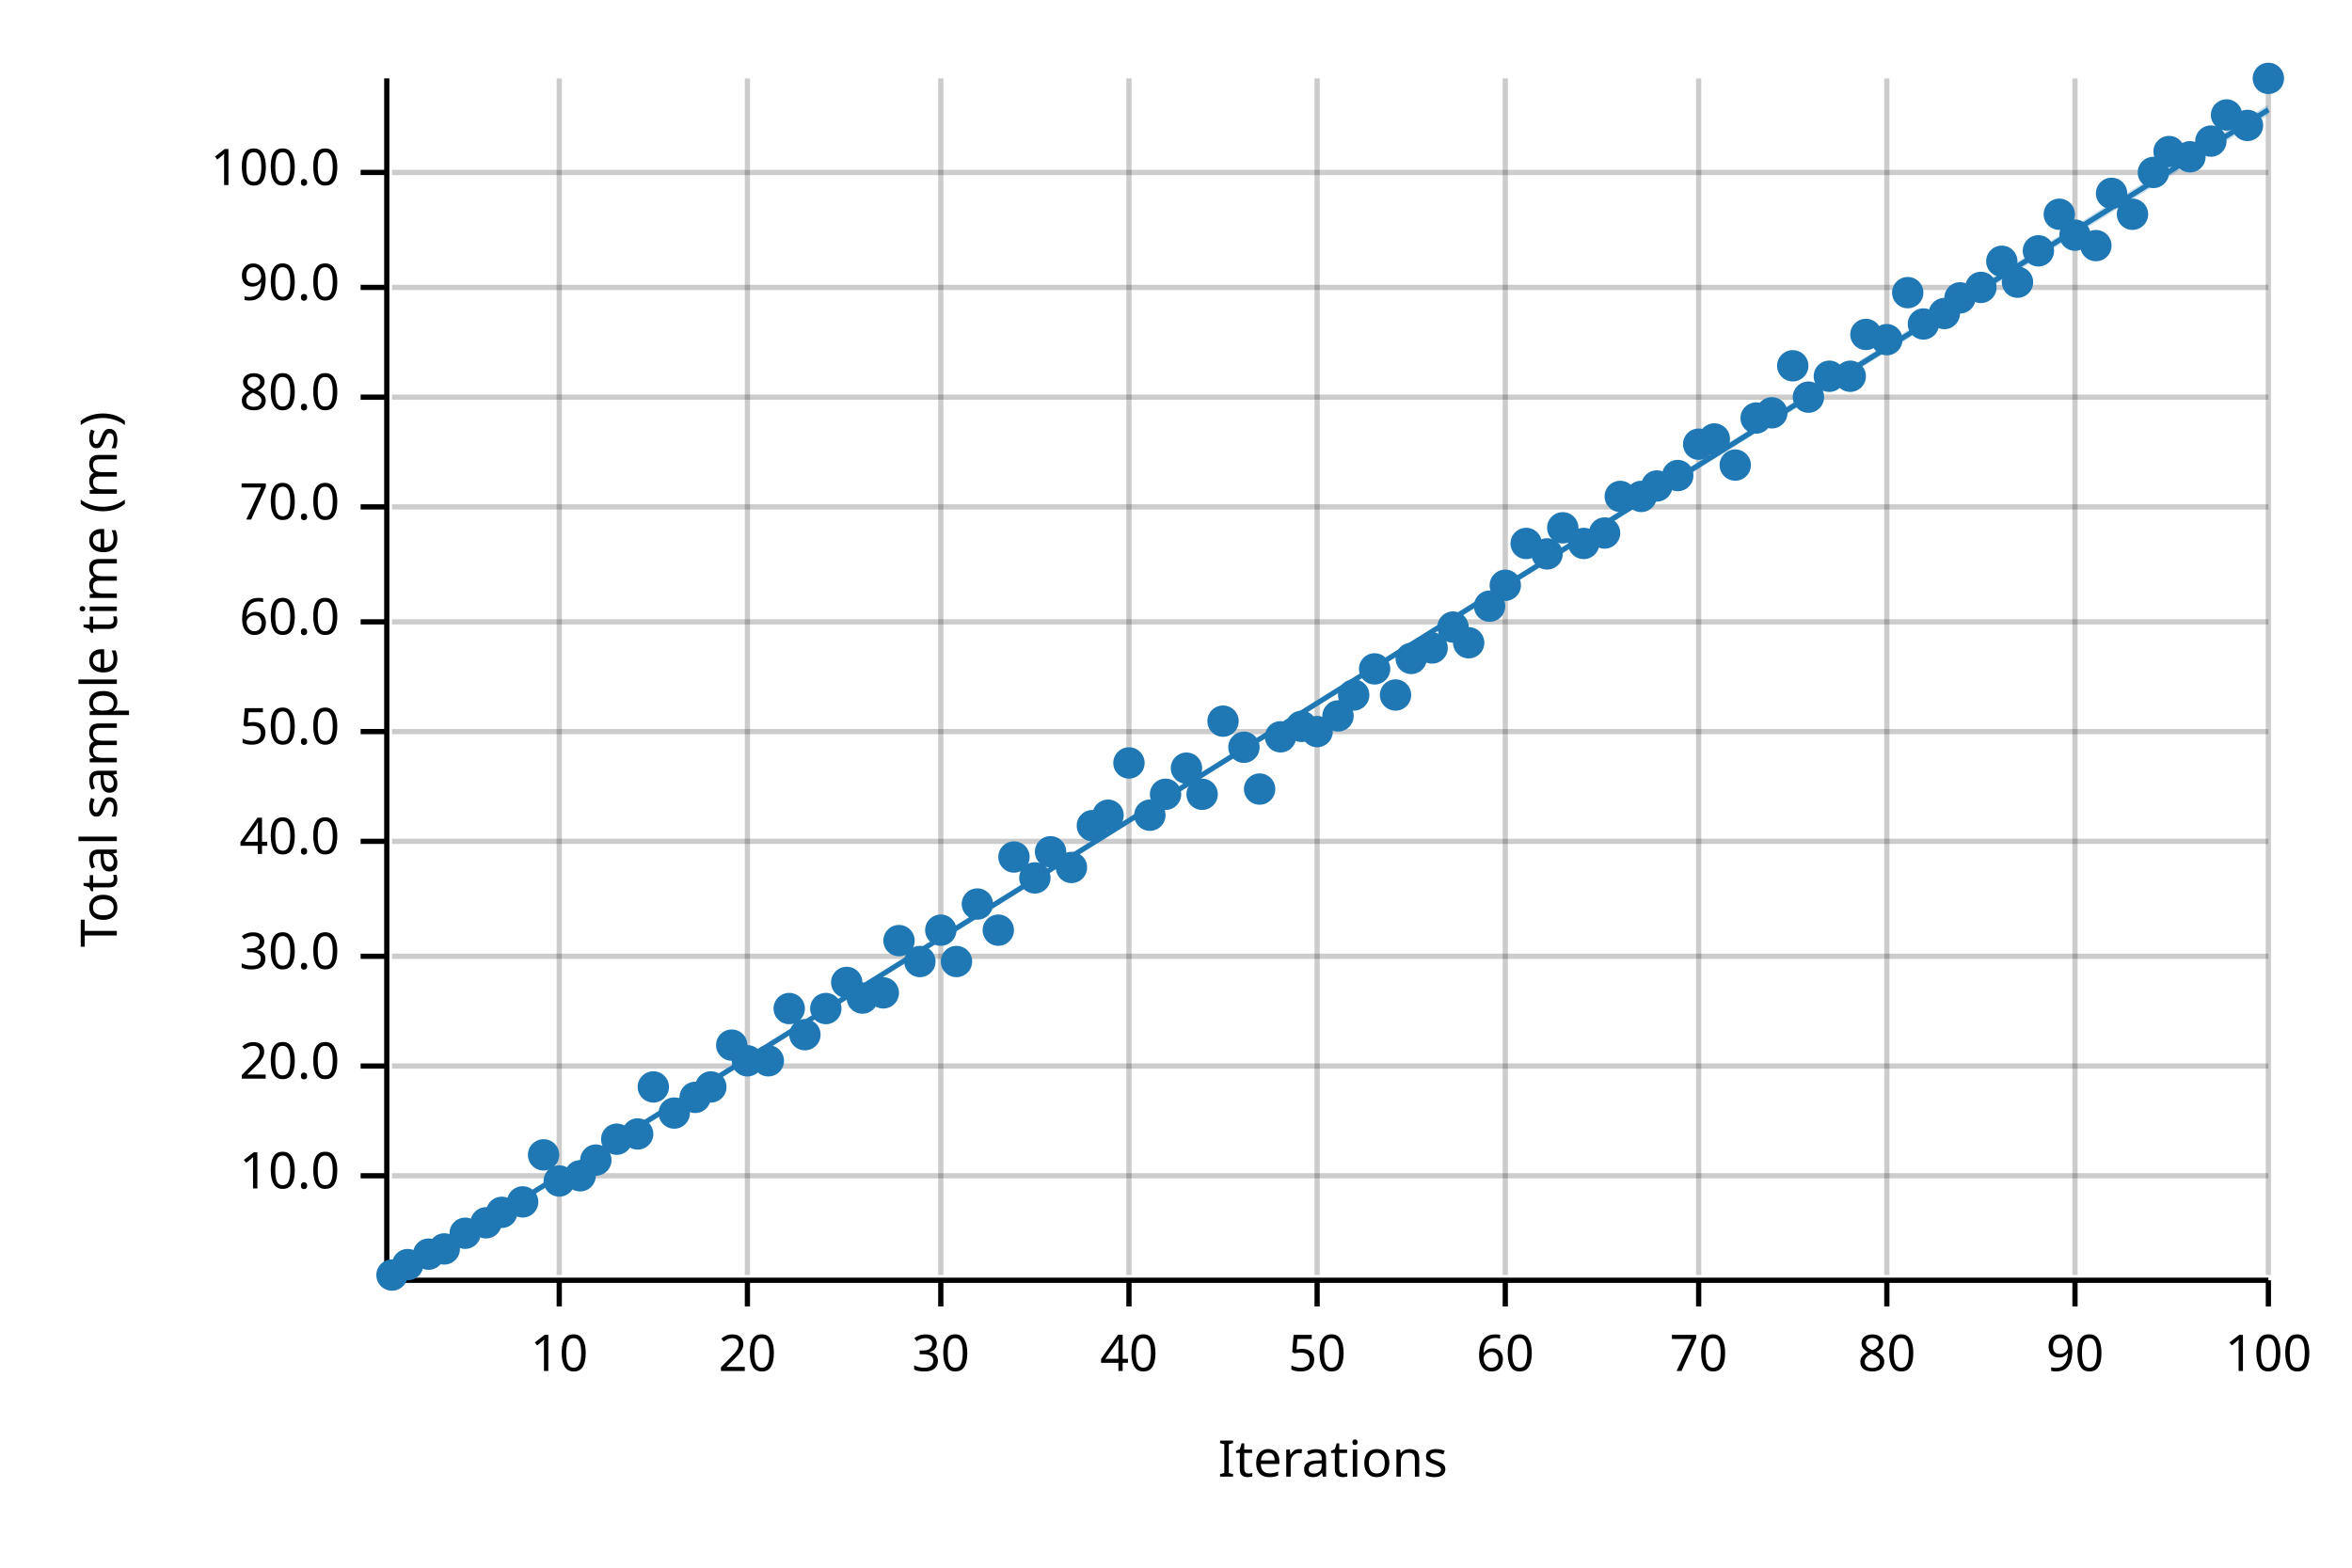
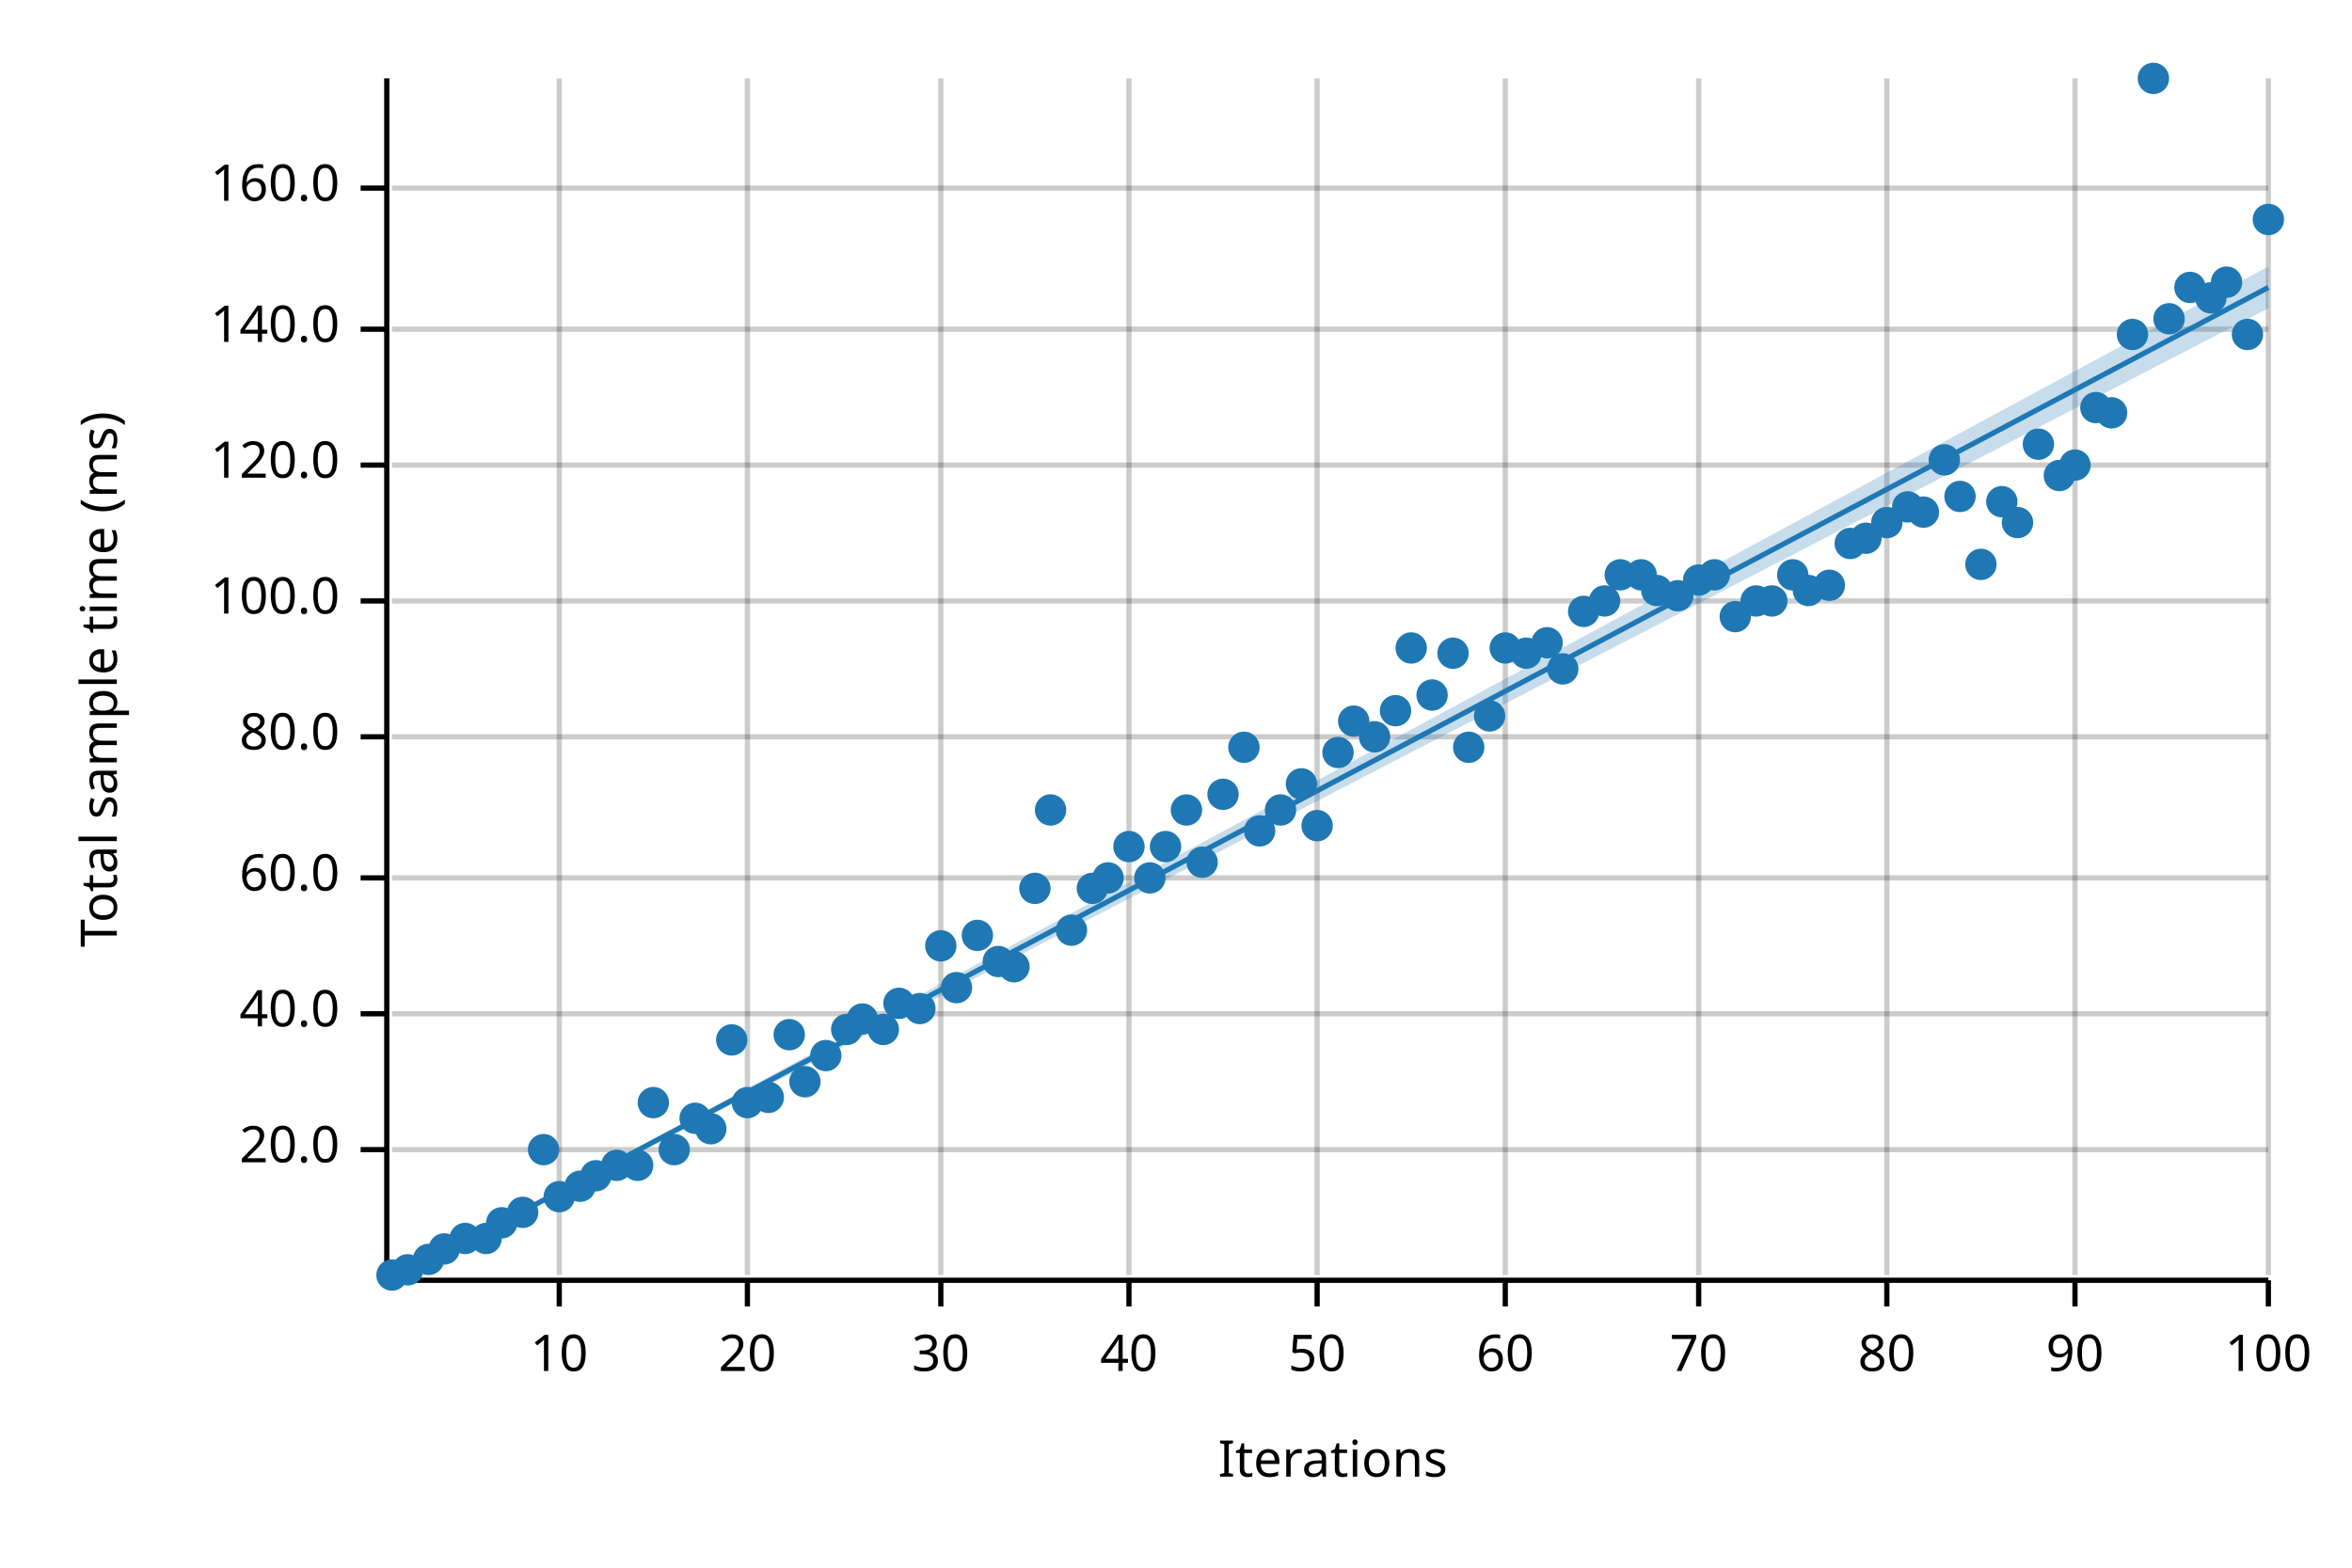
<svg xmlns="http://www.w3.org/2000/svg" width="450" height="300" viewBox="0 0 450 300">
  <text x="15" y="130" dy="0.76em" text-anchor="middle" font-family="sans-serif" font-size="9.677" opacity="1" fill="#000000" transform="rotate(270, 15, 130)">
Total sample time (ms)
</text>
  <text x="255" y="285" dy="-0.5ex" text-anchor="middle" font-family="sans-serif" font-size="9.677" opacity="1" fill="#000000">
Iterations
</text>
  <line opacity="0.2" stroke="#000000" stroke-width="1" x1="107" y1="244" x2="107" y2="15" />
  <line opacity="0.2" stroke="#000000" stroke-width="1" x1="143" y1="244" x2="143" y2="15" />
  <line opacity="0.2" stroke="#000000" stroke-width="1" x1="180" y1="244" x2="180" y2="15" />
  <line opacity="0.2" stroke="#000000" stroke-width="1" x1="216" y1="244" x2="216" y2="15" />
  <line opacity="0.2" stroke="#000000" stroke-width="1" x1="252" y1="244" x2="252" y2="15" />
  <line opacity="0.2" stroke="#000000" stroke-width="1" x1="288" y1="244" x2="288" y2="15" />
  <line opacity="0.2" stroke="#000000" stroke-width="1" x1="325" y1="244" x2="325" y2="15" />
  <line opacity="0.2" stroke="#000000" stroke-width="1" x1="361" y1="244" x2="361" y2="15" />
  <line opacity="0.2" stroke="#000000" stroke-width="1" x1="397" y1="244" x2="397" y2="15" />
  <line opacity="0.2" stroke="#000000" stroke-width="1" x1="434" y1="244" x2="434" y2="15" />
-   <line opacity="0.2" stroke="#000000" stroke-width="1" x1="75" y1="225" x2="434" y2="225" />
-   <line opacity="0.2" stroke="#000000" stroke-width="1" x1="75" y1="204" x2="434" y2="204" />
-   <line opacity="0.2" stroke="#000000" stroke-width="1" x1="75" y1="183" x2="434" y2="183" />
-   <line opacity="0.2" stroke="#000000" stroke-width="1" x1="75" y1="161" x2="434" y2="161" />
-   <line opacity="0.2" stroke="#000000" stroke-width="1" x1="75" y1="140" x2="434" y2="140" />
-   <line opacity="0.2" stroke="#000000" stroke-width="1" x1="75" y1="119" x2="434" y2="119" />
-   <line opacity="0.2" stroke="#000000" stroke-width="1" x1="75" y1="97" x2="434" y2="97" />
-   <line opacity="0.2" stroke="#000000" stroke-width="1" x1="75" y1="76" x2="434" y2="76" />
-   <line opacity="0.2" stroke="#000000" stroke-width="1" x1="75" y1="55" x2="434" y2="55" />
-   <line opacity="0.2" stroke="#000000" stroke-width="1" x1="75" y1="33" x2="434" y2="33" />
+   <line opacity="0.2" stroke="#000000" stroke-width="1" x1="75" y1="220" x2="434" y2="220" />
+   <line opacity="0.2" stroke="#000000" stroke-width="1" x1="75" y1="194" x2="434" y2="194" />
+   <line opacity="0.2" stroke="#000000" stroke-width="1" x1="75" y1="168" x2="434" y2="168" />
+   <line opacity="0.2" stroke="#000000" stroke-width="1" x1="75" y1="141" x2="434" y2="141" />
+   <line opacity="0.2" stroke="#000000" stroke-width="1" x1="75" y1="115" x2="434" y2="115" />
+   <line opacity="0.2" stroke="#000000" stroke-width="1" x1="75" y1="89" x2="434" y2="89" />
+   <line opacity="0.2" stroke="#000000" stroke-width="1" x1="75" y1="63" x2="434" y2="63" />
+   <line opacity="0.2" stroke="#000000" stroke-width="1" x1="75" y1="36" x2="434" y2="36" />
  <polyline fill="none" opacity="1" stroke="#000000" stroke-width="1" points="74,15 74,244 " />
-   <text x="65" y="225" dy="0.5ex" text-anchor="end" font-family="sans-serif" font-size="9.677" opacity="1" fill="#000000">
- 10.0
- </text>
-   <polyline fill="none" opacity="1" stroke="#000000" stroke-width="1" points="69,225 74,225 " />
-   <text x="65" y="204" dy="0.5ex" text-anchor="end" font-family="sans-serif" font-size="9.677" opacity="1" fill="#000000">
+   <text x="65" y="220" dy="0.5ex" text-anchor="end" font-family="sans-serif" font-size="9.677" opacity="1" fill="#000000">
20.0
</text>
-   <polyline fill="none" opacity="1" stroke="#000000" stroke-width="1" points="69,204 74,204 " />
-   <text x="65" y="183" dy="0.5ex" text-anchor="end" font-family="sans-serif" font-size="9.677" opacity="1" fill="#000000">
- 30.0
- </text>
-   <polyline fill="none" opacity="1" stroke="#000000" stroke-width="1" points="69,183 74,183 " />
-   <text x="65" y="161" dy="0.5ex" text-anchor="end" font-family="sans-serif" font-size="9.677" opacity="1" fill="#000000">
+   <polyline fill="none" opacity="1" stroke="#000000" stroke-width="1" points="69,220 74,220 " />
+   <text x="65" y="194" dy="0.5ex" text-anchor="end" font-family="sans-serif" font-size="9.677" opacity="1" fill="#000000">
40.0
</text>
-   <polyline fill="none" opacity="1" stroke="#000000" stroke-width="1" points="69,161 74,161 " />
-   <text x="65" y="140" dy="0.5ex" text-anchor="end" font-family="sans-serif" font-size="9.677" opacity="1" fill="#000000">
- 50.0
- </text>
-   <polyline fill="none" opacity="1" stroke="#000000" stroke-width="1" points="69,140 74,140 " />
-   <text x="65" y="119" dy="0.5ex" text-anchor="end" font-family="sans-serif" font-size="9.677" opacity="1" fill="#000000">
+   <polyline fill="none" opacity="1" stroke="#000000" stroke-width="1" points="69,194 74,194 " />
+   <text x="65" y="168" dy="0.5ex" text-anchor="end" font-family="sans-serif" font-size="9.677" opacity="1" fill="#000000">
60.0
</text>
-   <polyline fill="none" opacity="1" stroke="#000000" stroke-width="1" points="69,119 74,119 " />
-   <text x="65" y="97" dy="0.5ex" text-anchor="end" font-family="sans-serif" font-size="9.677" opacity="1" fill="#000000">
- 70.0
- </text>
-   <polyline fill="none" opacity="1" stroke="#000000" stroke-width="1" points="69,97 74,97 " />
-   <text x="65" y="76" dy="0.5ex" text-anchor="end" font-family="sans-serif" font-size="9.677" opacity="1" fill="#000000">
+   <polyline fill="none" opacity="1" stroke="#000000" stroke-width="1" points="69,168 74,168 " />
+   <text x="65" y="141" dy="0.5ex" text-anchor="end" font-family="sans-serif" font-size="9.677" opacity="1" fill="#000000">
80.0
</text>
-   <polyline fill="none" opacity="1" stroke="#000000" stroke-width="1" points="69,76 74,76 " />
-   <text x="65" y="55" dy="0.5ex" text-anchor="end" font-family="sans-serif" font-size="9.677" opacity="1" fill="#000000">
- 90.0
- </text>
-   <polyline fill="none" opacity="1" stroke="#000000" stroke-width="1" points="69,55 74,55 " />
-   <text x="65" y="33" dy="0.5ex" text-anchor="end" font-family="sans-serif" font-size="9.677" opacity="1" fill="#000000">
+   <polyline fill="none" opacity="1" stroke="#000000" stroke-width="1" points="69,141 74,141 " />
+   <text x="65" y="115" dy="0.5ex" text-anchor="end" font-family="sans-serif" font-size="9.677" opacity="1" fill="#000000">
100.0
</text>
-   <polyline fill="none" opacity="1" stroke="#000000" stroke-width="1" points="69,33 74,33 " />
+   <polyline fill="none" opacity="1" stroke="#000000" stroke-width="1" points="69,115 74,115 " />
+   <text x="65" y="89" dy="0.5ex" text-anchor="end" font-family="sans-serif" font-size="9.677" opacity="1" fill="#000000">
+ 120.0
+ </text>
+   <polyline fill="none" opacity="1" stroke="#000000" stroke-width="1" points="69,89 74,89 " />
+   <text x="65" y="63" dy="0.5ex" text-anchor="end" font-family="sans-serif" font-size="9.677" opacity="1" fill="#000000">
+ 140.0
+ </text>
+   <polyline fill="none" opacity="1" stroke="#000000" stroke-width="1" points="69,63 74,63 " />
+   <text x="65" y="36" dy="0.5ex" text-anchor="end" font-family="sans-serif" font-size="9.677" opacity="1" fill="#000000">
+ 160.0
+ </text>
+   <polyline fill="none" opacity="1" stroke="#000000" stroke-width="1" points="69,36 74,36 " />
  <polyline fill="none" opacity="1" stroke="#000000" stroke-width="1" points="75,245 434,245 " />
  <text x="107" y="255" dy="0.76em" text-anchor="middle" font-family="sans-serif" font-size="9.677" opacity="1" fill="#000000">
10
</text>
  <polyline fill="none" opacity="1" stroke="#000000" stroke-width="1" points="107,245 107,250 " />
  <text x="143" y="255" dy="0.76em" text-anchor="middle" font-family="sans-serif" font-size="9.677" opacity="1" fill="#000000">
20
</text>
  <polyline fill="none" opacity="1" stroke="#000000" stroke-width="1" points="143,245 143,250 " />
  <text x="180" y="255" dy="0.76em" text-anchor="middle" font-family="sans-serif" font-size="9.677" opacity="1" fill="#000000">
30
</text>
  <polyline fill="none" opacity="1" stroke="#000000" stroke-width="1" points="180,245 180,250 " />
  <text x="216" y="255" dy="0.76em" text-anchor="middle" font-family="sans-serif" font-size="9.677" opacity="1" fill="#000000">
40
</text>
  <polyline fill="none" opacity="1" stroke="#000000" stroke-width="1" points="216,245 216,250 " />
  <text x="252" y="255" dy="0.76em" text-anchor="middle" font-family="sans-serif" font-size="9.677" opacity="1" fill="#000000">
50
</text>
  <polyline fill="none" opacity="1" stroke="#000000" stroke-width="1" points="252,245 252,250 " />
  <text x="288" y="255" dy="0.76em" text-anchor="middle" font-family="sans-serif" font-size="9.677" opacity="1" fill="#000000">
60
</text>
  <polyline fill="none" opacity="1" stroke="#000000" stroke-width="1" points="288,245 288,250 " />
  <text x="325" y="255" dy="0.76em" text-anchor="middle" font-family="sans-serif" font-size="9.677" opacity="1" fill="#000000">
70
</text>
  <polyline fill="none" opacity="1" stroke="#000000" stroke-width="1" points="325,245 325,250 " />
  <text x="361" y="255" dy="0.76em" text-anchor="middle" font-family="sans-serif" font-size="9.677" opacity="1" fill="#000000">
80
</text>
  <polyline fill="none" opacity="1" stroke="#000000" stroke-width="1" points="361,245 361,250 " />
  <text x="397" y="255" dy="0.76em" text-anchor="middle" font-family="sans-serif" font-size="9.677" opacity="1" fill="#000000">
90
</text>
  <polyline fill="none" opacity="1" stroke="#000000" stroke-width="1" points="397,245 397,250 " />
  <text x="434" y="255" dy="0.76em" text-anchor="middle" font-family="sans-serif" font-size="9.677" opacity="1" fill="#000000">
100
</text>
  <polyline fill="none" opacity="1" stroke="#000000" stroke-width="1" points="434,245 434,250 " />
  <circle cx="75" cy="244" r="3" opacity="1" fill="#1F78B4" stroke="none" stroke-width="1" />
-   <circle cx="78" cy="242" r="3" opacity="1" fill="#1F78B4" stroke="none" stroke-width="1" />
-   <circle cx="82" cy="240" r="3" opacity="1" fill="#1F78B4" stroke="none" stroke-width="1" />
+   <circle cx="78" cy="243" r="3" opacity="1" fill="#1F78B4" stroke="none" stroke-width="1" />
+   <circle cx="82" cy="241" r="3" opacity="1" fill="#1F78B4" stroke="none" stroke-width="1" />
  <circle cx="85" cy="239" r="3" opacity="1" fill="#1F78B4" stroke="none" stroke-width="1" />
-   <circle cx="89" cy="236" r="3" opacity="1" fill="#1F78B4" stroke="none" stroke-width="1" />
-   <circle cx="93" cy="234" r="3" opacity="1" fill="#1F78B4" stroke="none" stroke-width="1" />
-   <circle cx="96" cy="232" r="3" opacity="1" fill="#1F78B4" stroke="none" stroke-width="1" />
-   <circle cx="100" cy="230" r="3" opacity="1" fill="#1F78B4" stroke="none" stroke-width="1" />
-   <circle cx="104" cy="221" r="3" opacity="1" fill="#1F78B4" stroke="none" stroke-width="1" />
-   <circle cx="107" cy="226" r="3" opacity="1" fill="#1F78B4" stroke="none" stroke-width="1" />
-   <circle cx="111" cy="225" r="3" opacity="1" fill="#1F78B4" stroke="none" stroke-width="1" />
-   <circle cx="114" cy="222" r="3" opacity="1" fill="#1F78B4" stroke="none" stroke-width="1" />
-   <circle cx="118" cy="218" r="3" opacity="1" fill="#1F78B4" stroke="none" stroke-width="1" />
-   <circle cx="122" cy="217" r="3" opacity="1" fill="#1F78B4" stroke="none" stroke-width="1" />
-   <circle cx="125" cy="208" r="3" opacity="1" fill="#1F78B4" stroke="none" stroke-width="1" />
-   <circle cx="129" cy="213" r="3" opacity="1" fill="#1F78B4" stroke="none" stroke-width="1" />
-   <circle cx="133" cy="210" r="3" opacity="1" fill="#1F78B4" stroke="none" stroke-width="1" />
-   <circle cx="136" cy="208" r="3" opacity="1" fill="#1F78B4" stroke="none" stroke-width="1" />
-   <circle cx="140" cy="200" r="3" opacity="1" fill="#1F78B4" stroke="none" stroke-width="1" />
-   <circle cx="143" cy="203" r="3" opacity="1" fill="#1F78B4" stroke="none" stroke-width="1" />
-   <circle cx="147" cy="203" r="3" opacity="1" fill="#1F78B4" stroke="none" stroke-width="1" />
-   <circle cx="151" cy="193" r="3" opacity="1" fill="#1F78B4" stroke="none" stroke-width="1" />
-   <circle cx="154" cy="198" r="3" opacity="1" fill="#1F78B4" stroke="none" stroke-width="1" />
-   <circle cx="158" cy="193" r="3" opacity="1" fill="#1F78B4" stroke="none" stroke-width="1" />
-   <circle cx="162" cy="188" r="3" opacity="1" fill="#1F78B4" stroke="none" stroke-width="1" />
-   <circle cx="165" cy="191" r="3" opacity="1" fill="#1F78B4" stroke="none" stroke-width="1" />
-   <circle cx="169" cy="190" r="3" opacity="1" fill="#1F78B4" stroke="none" stroke-width="1" />
-   <circle cx="172" cy="180" r="3" opacity="1" fill="#1F78B4" stroke="none" stroke-width="1" />
-   <circle cx="176" cy="184" r="3" opacity="1" fill="#1F78B4" stroke="none" stroke-width="1" />
-   <circle cx="180" cy="178" r="3" opacity="1" fill="#1F78B4" stroke="none" stroke-width="1" />
-   <circle cx="183" cy="184" r="3" opacity="1" fill="#1F78B4" stroke="none" stroke-width="1" />
-   <circle cx="187" cy="173" r="3" opacity="1" fill="#1F78B4" stroke="none" stroke-width="1" />
-   <circle cx="191" cy="178" r="3" opacity="1" fill="#1F78B4" stroke="none" stroke-width="1" />
-   <circle cx="194" cy="164" r="3" opacity="1" fill="#1F78B4" stroke="none" stroke-width="1" />
-   <circle cx="198" cy="168" r="3" opacity="1" fill="#1F78B4" stroke="none" stroke-width="1" />
-   <circle cx="201" cy="163" r="3" opacity="1" fill="#1F78B4" stroke="none" stroke-width="1" />
-   <circle cx="205" cy="166" r="3" opacity="1" fill="#1F78B4" stroke="none" stroke-width="1" />
-   <circle cx="209" cy="158" r="3" opacity="1" fill="#1F78B4" stroke="none" stroke-width="1" />
-   <circle cx="212" cy="156" r="3" opacity="1" fill="#1F78B4" stroke="none" stroke-width="1" />
-   <circle cx="216" cy="146" r="3" opacity="1" fill="#1F78B4" stroke="none" stroke-width="1" />
-   <circle cx="220" cy="156" r="3" opacity="1" fill="#1F78B4" stroke="none" stroke-width="1" />
-   <circle cx="223" cy="152" r="3" opacity="1" fill="#1F78B4" stroke="none" stroke-width="1" />
-   <circle cx="227" cy="147" r="3" opacity="1" fill="#1F78B4" stroke="none" stroke-width="1" />
-   <circle cx="230" cy="152" r="3" opacity="1" fill="#1F78B4" stroke="none" stroke-width="1" />
-   <circle cx="234" cy="138" r="3" opacity="1" fill="#1F78B4" stroke="none" stroke-width="1" />
+   <circle cx="89" cy="237" r="3" opacity="1" fill="#1F78B4" stroke="none" stroke-width="1" />
+   <circle cx="93" cy="237" r="3" opacity="1" fill="#1F78B4" stroke="none" stroke-width="1" />
+   <circle cx="96" cy="234" r="3" opacity="1" fill="#1F78B4" stroke="none" stroke-width="1" />
+   <circle cx="100" cy="232" r="3" opacity="1" fill="#1F78B4" stroke="none" stroke-width="1" />
+   <circle cx="104" cy="220" r="3" opacity="1" fill="#1F78B4" stroke="none" stroke-width="1" />
+   <circle cx="107" cy="229" r="3" opacity="1" fill="#1F78B4" stroke="none" stroke-width="1" />
+   <circle cx="111" cy="227" r="3" opacity="1" fill="#1F78B4" stroke="none" stroke-width="1" />
+   <circle cx="114" cy="225" r="3" opacity="1" fill="#1F78B4" stroke="none" stroke-width="1" />
+   <circle cx="118" cy="223" r="3" opacity="1" fill="#1F78B4" stroke="none" stroke-width="1" />
+   <circle cx="122" cy="223" r="3" opacity="1" fill="#1F78B4" stroke="none" stroke-width="1" />
+   <circle cx="125" cy="211" r="3" opacity="1" fill="#1F78B4" stroke="none" stroke-width="1" />
+   <circle cx="129" cy="220" r="3" opacity="1" fill="#1F78B4" stroke="none" stroke-width="1" />
+   <circle cx="133" cy="214" r="3" opacity="1" fill="#1F78B4" stroke="none" stroke-width="1" />
+   <circle cx="136" cy="216" r="3" opacity="1" fill="#1F78B4" stroke="none" stroke-width="1" />
+   <circle cx="140" cy="199" r="3" opacity="1" fill="#1F78B4" stroke="none" stroke-width="1" />
+   <circle cx="143" cy="211" r="3" opacity="1" fill="#1F78B4" stroke="none" stroke-width="1" />
+   <circle cx="147" cy="210" r="3" opacity="1" fill="#1F78B4" stroke="none" stroke-width="1" />
+   <circle cx="151" cy="198" r="3" opacity="1" fill="#1F78B4" stroke="none" stroke-width="1" />
+   <circle cx="154" cy="207" r="3" opacity="1" fill="#1F78B4" stroke="none" stroke-width="1" />
+   <circle cx="158" cy="202" r="3" opacity="1" fill="#1F78B4" stroke="none" stroke-width="1" />
+   <circle cx="162" cy="197" r="3" opacity="1" fill="#1F78B4" stroke="none" stroke-width="1" />
+   <circle cx="165" cy="195" r="3" opacity="1" fill="#1F78B4" stroke="none" stroke-width="1" />
+   <circle cx="169" cy="197" r="3" opacity="1" fill="#1F78B4" stroke="none" stroke-width="1" />
+   <circle cx="172" cy="192" r="3" opacity="1" fill="#1F78B4" stroke="none" stroke-width="1" />
+   <circle cx="176" cy="193" r="3" opacity="1" fill="#1F78B4" stroke="none" stroke-width="1" />
+   <circle cx="180" cy="181" r="3" opacity="1" fill="#1F78B4" stroke="none" stroke-width="1" />
+   <circle cx="183" cy="189" r="3" opacity="1" fill="#1F78B4" stroke="none" stroke-width="1" />
+   <circle cx="187" cy="179" r="3" opacity="1" fill="#1F78B4" stroke="none" stroke-width="1" />
+   <circle cx="191" cy="184" r="3" opacity="1" fill="#1F78B4" stroke="none" stroke-width="1" />
+   <circle cx="194" cy="185" r="3" opacity="1" fill="#1F78B4" stroke="none" stroke-width="1" />
+   <circle cx="198" cy="170" r="3" opacity="1" fill="#1F78B4" stroke="none" stroke-width="1" />
+   <circle cx="201" cy="155" r="3" opacity="1" fill="#1F78B4" stroke="none" stroke-width="1" />
+   <circle cx="205" cy="178" r="3" opacity="1" fill="#1F78B4" stroke="none" stroke-width="1" />
+   <circle cx="209" cy="170" r="3" opacity="1" fill="#1F78B4" stroke="none" stroke-width="1" />
+   <circle cx="212" cy="168" r="3" opacity="1" fill="#1F78B4" stroke="none" stroke-width="1" />
+   <circle cx="216" cy="162" r="3" opacity="1" fill="#1F78B4" stroke="none" stroke-width="1" />
+   <circle cx="220" cy="168" r="3" opacity="1" fill="#1F78B4" stroke="none" stroke-width="1" />
+   <circle cx="223" cy="162" r="3" opacity="1" fill="#1F78B4" stroke="none" stroke-width="1" />
+   <circle cx="227" cy="155" r="3" opacity="1" fill="#1F78B4" stroke="none" stroke-width="1" />
+   <circle cx="230" cy="165" r="3" opacity="1" fill="#1F78B4" stroke="none" stroke-width="1" />
+   <circle cx="234" cy="152" r="3" opacity="1" fill="#1F78B4" stroke="none" stroke-width="1" />
  <circle cx="238" cy="143" r="3" opacity="1" fill="#1F78B4" stroke="none" stroke-width="1" />
-   <circle cx="241" cy="151" r="3" opacity="1" fill="#1F78B4" stroke="none" stroke-width="1" />
-   <circle cx="245" cy="141" r="3" opacity="1" fill="#1F78B4" stroke="none" stroke-width="1" />
-   <circle cx="249" cy="139" r="3" opacity="1" fill="#1F78B4" stroke="none" stroke-width="1" />
-   <circle cx="252" cy="140" r="3" opacity="1" fill="#1F78B4" stroke="none" stroke-width="1" />
-   <circle cx="256" cy="137" r="3" opacity="1" fill="#1F78B4" stroke="none" stroke-width="1" />
-   <circle cx="259" cy="133" r="3" opacity="1" fill="#1F78B4" stroke="none" stroke-width="1" />
-   <circle cx="263" cy="128" r="3" opacity="1" fill="#1F78B4" stroke="none" stroke-width="1" />
-   <circle cx="267" cy="133" r="3" opacity="1" fill="#1F78B4" stroke="none" stroke-width="1" />
-   <circle cx="270" cy="126" r="3" opacity="1" fill="#1F78B4" stroke="none" stroke-width="1" />
-   <circle cx="274" cy="124" r="3" opacity="1" fill="#1F78B4" stroke="none" stroke-width="1" />
-   <circle cx="278" cy="120" r="3" opacity="1" fill="#1F78B4" stroke="none" stroke-width="1" />
-   <circle cx="281" cy="123" r="3" opacity="1" fill="#1F78B4" stroke="none" stroke-width="1" />
-   <circle cx="285" cy="116" r="3" opacity="1" fill="#1F78B4" stroke="none" stroke-width="1" />
-   <circle cx="288" cy="112" r="3" opacity="1" fill="#1F78B4" stroke="none" stroke-width="1" />
-   <circle cx="292" cy="104" r="3" opacity="1" fill="#1F78B4" stroke="none" stroke-width="1" />
-   <circle cx="296" cy="106" r="3" opacity="1" fill="#1F78B4" stroke="none" stroke-width="1" />
-   <circle cx="299" cy="101" r="3" opacity="1" fill="#1F78B4" stroke="none" stroke-width="1" />
-   <circle cx="303" cy="104" r="3" opacity="1" fill="#1F78B4" stroke="none" stroke-width="1" />
-   <circle cx="307" cy="102" r="3" opacity="1" fill="#1F78B4" stroke="none" stroke-width="1" />
-   <circle cx="310" cy="95" r="3" opacity="1" fill="#1F78B4" stroke="none" stroke-width="1" />
-   <circle cx="314" cy="95" r="3" opacity="1" fill="#1F78B4" stroke="none" stroke-width="1" />
-   <circle cx="317" cy="93" r="3" opacity="1" fill="#1F78B4" stroke="none" stroke-width="1" />
-   <circle cx="321" cy="91" r="3" opacity="1" fill="#1F78B4" stroke="none" stroke-width="1" />
-   <circle cx="325" cy="85" r="3" opacity="1" fill="#1F78B4" stroke="none" stroke-width="1" />
-   <circle cx="328" cy="84" r="3" opacity="1" fill="#1F78B4" stroke="none" stroke-width="1" />
-   <circle cx="332" cy="89" r="3" opacity="1" fill="#1F78B4" stroke="none" stroke-width="1" />
-   <circle cx="336" cy="80" r="3" opacity="1" fill="#1F78B4" stroke="none" stroke-width="1" />
-   <circle cx="339" cy="79" r="3" opacity="1" fill="#1F78B4" stroke="none" stroke-width="1" />
-   <circle cx="343" cy="70" r="3" opacity="1" fill="#1F78B4" stroke="none" stroke-width="1" />
-   <circle cx="346" cy="76" r="3" opacity="1" fill="#1F78B4" stroke="none" stroke-width="1" />
-   <circle cx="350" cy="72" r="3" opacity="1" fill="#1F78B4" stroke="none" stroke-width="1" />
-   <circle cx="354" cy="72" r="3" opacity="1" fill="#1F78B4" stroke="none" stroke-width="1" />
-   <circle cx="357" cy="64" r="3" opacity="1" fill="#1F78B4" stroke="none" stroke-width="1" />
-   <circle cx="361" cy="65" r="3" opacity="1" fill="#1F78B4" stroke="none" stroke-width="1" />
-   <circle cx="365" cy="56" r="3" opacity="1" fill="#1F78B4" stroke="none" stroke-width="1" />
-   <circle cx="368" cy="62" r="3" opacity="1" fill="#1F78B4" stroke="none" stroke-width="1" />
-   <circle cx="372" cy="60" r="3" opacity="1" fill="#1F78B4" stroke="none" stroke-width="1" />
-   <circle cx="375" cy="57" r="3" opacity="1" fill="#1F78B4" stroke="none" stroke-width="1" />
-   <circle cx="379" cy="55" r="3" opacity="1" fill="#1F78B4" stroke="none" stroke-width="1" />
-   <circle cx="383" cy="50" r="3" opacity="1" fill="#1F78B4" stroke="none" stroke-width="1" />
-   <circle cx="386" cy="54" r="3" opacity="1" fill="#1F78B4" stroke="none" stroke-width="1" />
-   <circle cx="390" cy="48" r="3" opacity="1" fill="#1F78B4" stroke="none" stroke-width="1" />
-   <circle cx="394" cy="41" r="3" opacity="1" fill="#1F78B4" stroke="none" stroke-width="1" />
-   <circle cx="397" cy="45" r="3" opacity="1" fill="#1F78B4" stroke="none" stroke-width="1" />
-   <circle cx="401" cy="47" r="3" opacity="1" fill="#1F78B4" stroke="none" stroke-width="1" />
-   <circle cx="404" cy="37" r="3" opacity="1" fill="#1F78B4" stroke="none" stroke-width="1" />
-   <circle cx="408" cy="41" r="3" opacity="1" fill="#1F78B4" stroke="none" stroke-width="1" />
-   <circle cx="412" cy="33" r="3" opacity="1" fill="#1F78B4" stroke="none" stroke-width="1" />
-   <circle cx="415" cy="29" r="3" opacity="1" fill="#1F78B4" stroke="none" stroke-width="1" />
-   <circle cx="419" cy="30" r="3" opacity="1" fill="#1F78B4" stroke="none" stroke-width="1" />
-   <circle cx="423" cy="27" r="3" opacity="1" fill="#1F78B4" stroke="none" stroke-width="1" />
-   <circle cx="426" cy="22" r="3" opacity="1" fill="#1F78B4" stroke="none" stroke-width="1" />
-   <circle cx="430" cy="24" r="3" opacity="1" fill="#1F78B4" stroke="none" stroke-width="1" />
-   <circle cx="434" cy="15" r="3" opacity="1" fill="#1F78B4" stroke="none" stroke-width="1" />
-   <polyline fill="none" opacity="1" stroke="#1F78B4" stroke-width="1" points="75,245 434,21 " />
-   <polygon opacity="0.25" fill="#1F78B4" points="75,245 434,22 434,20 " />
+   <circle cx="241" cy="159" r="3" opacity="1" fill="#1F78B4" stroke="none" stroke-width="1" />
+   <circle cx="245" cy="155" r="3" opacity="1" fill="#1F78B4" stroke="none" stroke-width="1" />
+   <circle cx="249" cy="150" r="3" opacity="1" fill="#1F78B4" stroke="none" stroke-width="1" />
+   <circle cx="252" cy="158" r="3" opacity="1" fill="#1F78B4" stroke="none" stroke-width="1" />
+   <circle cx="256" cy="144" r="3" opacity="1" fill="#1F78B4" stroke="none" stroke-width="1" />
+   <circle cx="259" cy="138" r="3" opacity="1" fill="#1F78B4" stroke="none" stroke-width="1" />
+   <circle cx="263" cy="141" r="3" opacity="1" fill="#1F78B4" stroke="none" stroke-width="1" />
+   <circle cx="267" cy="136" r="3" opacity="1" fill="#1F78B4" stroke="none" stroke-width="1" />
+   <circle cx="270" cy="124" r="3" opacity="1" fill="#1F78B4" stroke="none" stroke-width="1" />
+   <circle cx="274" cy="133" r="3" opacity="1" fill="#1F78B4" stroke="none" stroke-width="1" />
+   <circle cx="278" cy="125" r="3" opacity="1" fill="#1F78B4" stroke="none" stroke-width="1" />
+   <circle cx="281" cy="143" r="3" opacity="1" fill="#1F78B4" stroke="none" stroke-width="1" />
+   <circle cx="285" cy="137" r="3" opacity="1" fill="#1F78B4" stroke="none" stroke-width="1" />
+   <circle cx="288" cy="124" r="3" opacity="1" fill="#1F78B4" stroke="none" stroke-width="1" />
+   <circle cx="292" cy="125" r="3" opacity="1" fill="#1F78B4" stroke="none" stroke-width="1" />
+   <circle cx="296" cy="123" r="3" opacity="1" fill="#1F78B4" stroke="none" stroke-width="1" />
+   <circle cx="299" cy="128" r="3" opacity="1" fill="#1F78B4" stroke="none" stroke-width="1" />
+   <circle cx="303" cy="117" r="3" opacity="1" fill="#1F78B4" stroke="none" stroke-width="1" />
+   <circle cx="307" cy="115" r="3" opacity="1" fill="#1F78B4" stroke="none" stroke-width="1" />
+   <circle cx="310" cy="110" r="3" opacity="1" fill="#1F78B4" stroke="none" stroke-width="1" />
+   <circle cx="314" cy="110" r="3" opacity="1" fill="#1F78B4" stroke="none" stroke-width="1" />
+   <circle cx="317" cy="113" r="3" opacity="1" fill="#1F78B4" stroke="none" stroke-width="1" />
+   <circle cx="321" cy="114" r="3" opacity="1" fill="#1F78B4" stroke="none" stroke-width="1" />
+   <circle cx="325" cy="111" r="3" opacity="1" fill="#1F78B4" stroke="none" stroke-width="1" />
+   <circle cx="328" cy="110" r="3" opacity="1" fill="#1F78B4" stroke="none" stroke-width="1" />
+   <circle cx="332" cy="118" r="3" opacity="1" fill="#1F78B4" stroke="none" stroke-width="1" />
+   <circle cx="336" cy="115" r="3" opacity="1" fill="#1F78B4" stroke="none" stroke-width="1" />
+   <circle cx="339" cy="115" r="3" opacity="1" fill="#1F78B4" stroke="none" stroke-width="1" />
+   <circle cx="343" cy="110" r="3" opacity="1" fill="#1F78B4" stroke="none" stroke-width="1" />
+   <circle cx="346" cy="113" r="3" opacity="1" fill="#1F78B4" stroke="none" stroke-width="1" />
+   <circle cx="350" cy="112" r="3" opacity="1" fill="#1F78B4" stroke="none" stroke-width="1" />
+   <circle cx="354" cy="104" r="3" opacity="1" fill="#1F78B4" stroke="none" stroke-width="1" />
+   <circle cx="357" cy="103" r="3" opacity="1" fill="#1F78B4" stroke="none" stroke-width="1" />
+   <circle cx="361" cy="100" r="3" opacity="1" fill="#1F78B4" stroke="none" stroke-width="1" />
+   <circle cx="365" cy="97" r="3" opacity="1" fill="#1F78B4" stroke="none" stroke-width="1" />
+   <circle cx="368" cy="98" r="3" opacity="1" fill="#1F78B4" stroke="none" stroke-width="1" />
+   <circle cx="372" cy="88" r="3" opacity="1" fill="#1F78B4" stroke="none" stroke-width="1" />
+   <circle cx="375" cy="95" r="3" opacity="1" fill="#1F78B4" stroke="none" stroke-width="1" />
+   <circle cx="379" cy="108" r="3" opacity="1" fill="#1F78B4" stroke="none" stroke-width="1" />
+   <circle cx="383" cy="96" r="3" opacity="1" fill="#1F78B4" stroke="none" stroke-width="1" />
+   <circle cx="386" cy="100" r="3" opacity="1" fill="#1F78B4" stroke="none" stroke-width="1" />
+   <circle cx="390" cy="85" r="3" opacity="1" fill="#1F78B4" stroke="none" stroke-width="1" />
+   <circle cx="394" cy="91" r="3" opacity="1" fill="#1F78B4" stroke="none" stroke-width="1" />
+   <circle cx="397" cy="89" r="3" opacity="1" fill="#1F78B4" stroke="none" stroke-width="1" />
+   <circle cx="401" cy="78" r="3" opacity="1" fill="#1F78B4" stroke="none" stroke-width="1" />
+   <circle cx="404" cy="79" r="3" opacity="1" fill="#1F78B4" stroke="none" stroke-width="1" />
+   <circle cx="408" cy="64" r="3" opacity="1" fill="#1F78B4" stroke="none" stroke-width="1" />
+   <circle cx="412" cy="15" r="3" opacity="1" fill="#1F78B4" stroke="none" stroke-width="1" />
+   <circle cx="415" cy="61" r="3" opacity="1" fill="#1F78B4" stroke="none" stroke-width="1" />
+   <circle cx="419" cy="55" r="3" opacity="1" fill="#1F78B4" stroke="none" stroke-width="1" />
+   <circle cx="423" cy="57" r="3" opacity="1" fill="#1F78B4" stroke="none" stroke-width="1" />
+   <circle cx="426" cy="54" r="3" opacity="1" fill="#1F78B4" stroke="none" stroke-width="1" />
+   <circle cx="430" cy="64" r="3" opacity="1" fill="#1F78B4" stroke="none" stroke-width="1" />
+   <circle cx="434" cy="42" r="3" opacity="1" fill="#1F78B4" stroke="none" stroke-width="1" />
+   <polyline fill="none" opacity="1" stroke="#1F78B4" stroke-width="1" points="75,245 434,55 " />
+   <polygon opacity="0.25" fill="#1F78B4" points="75,245 434,59 434,51 " />
</svg>
